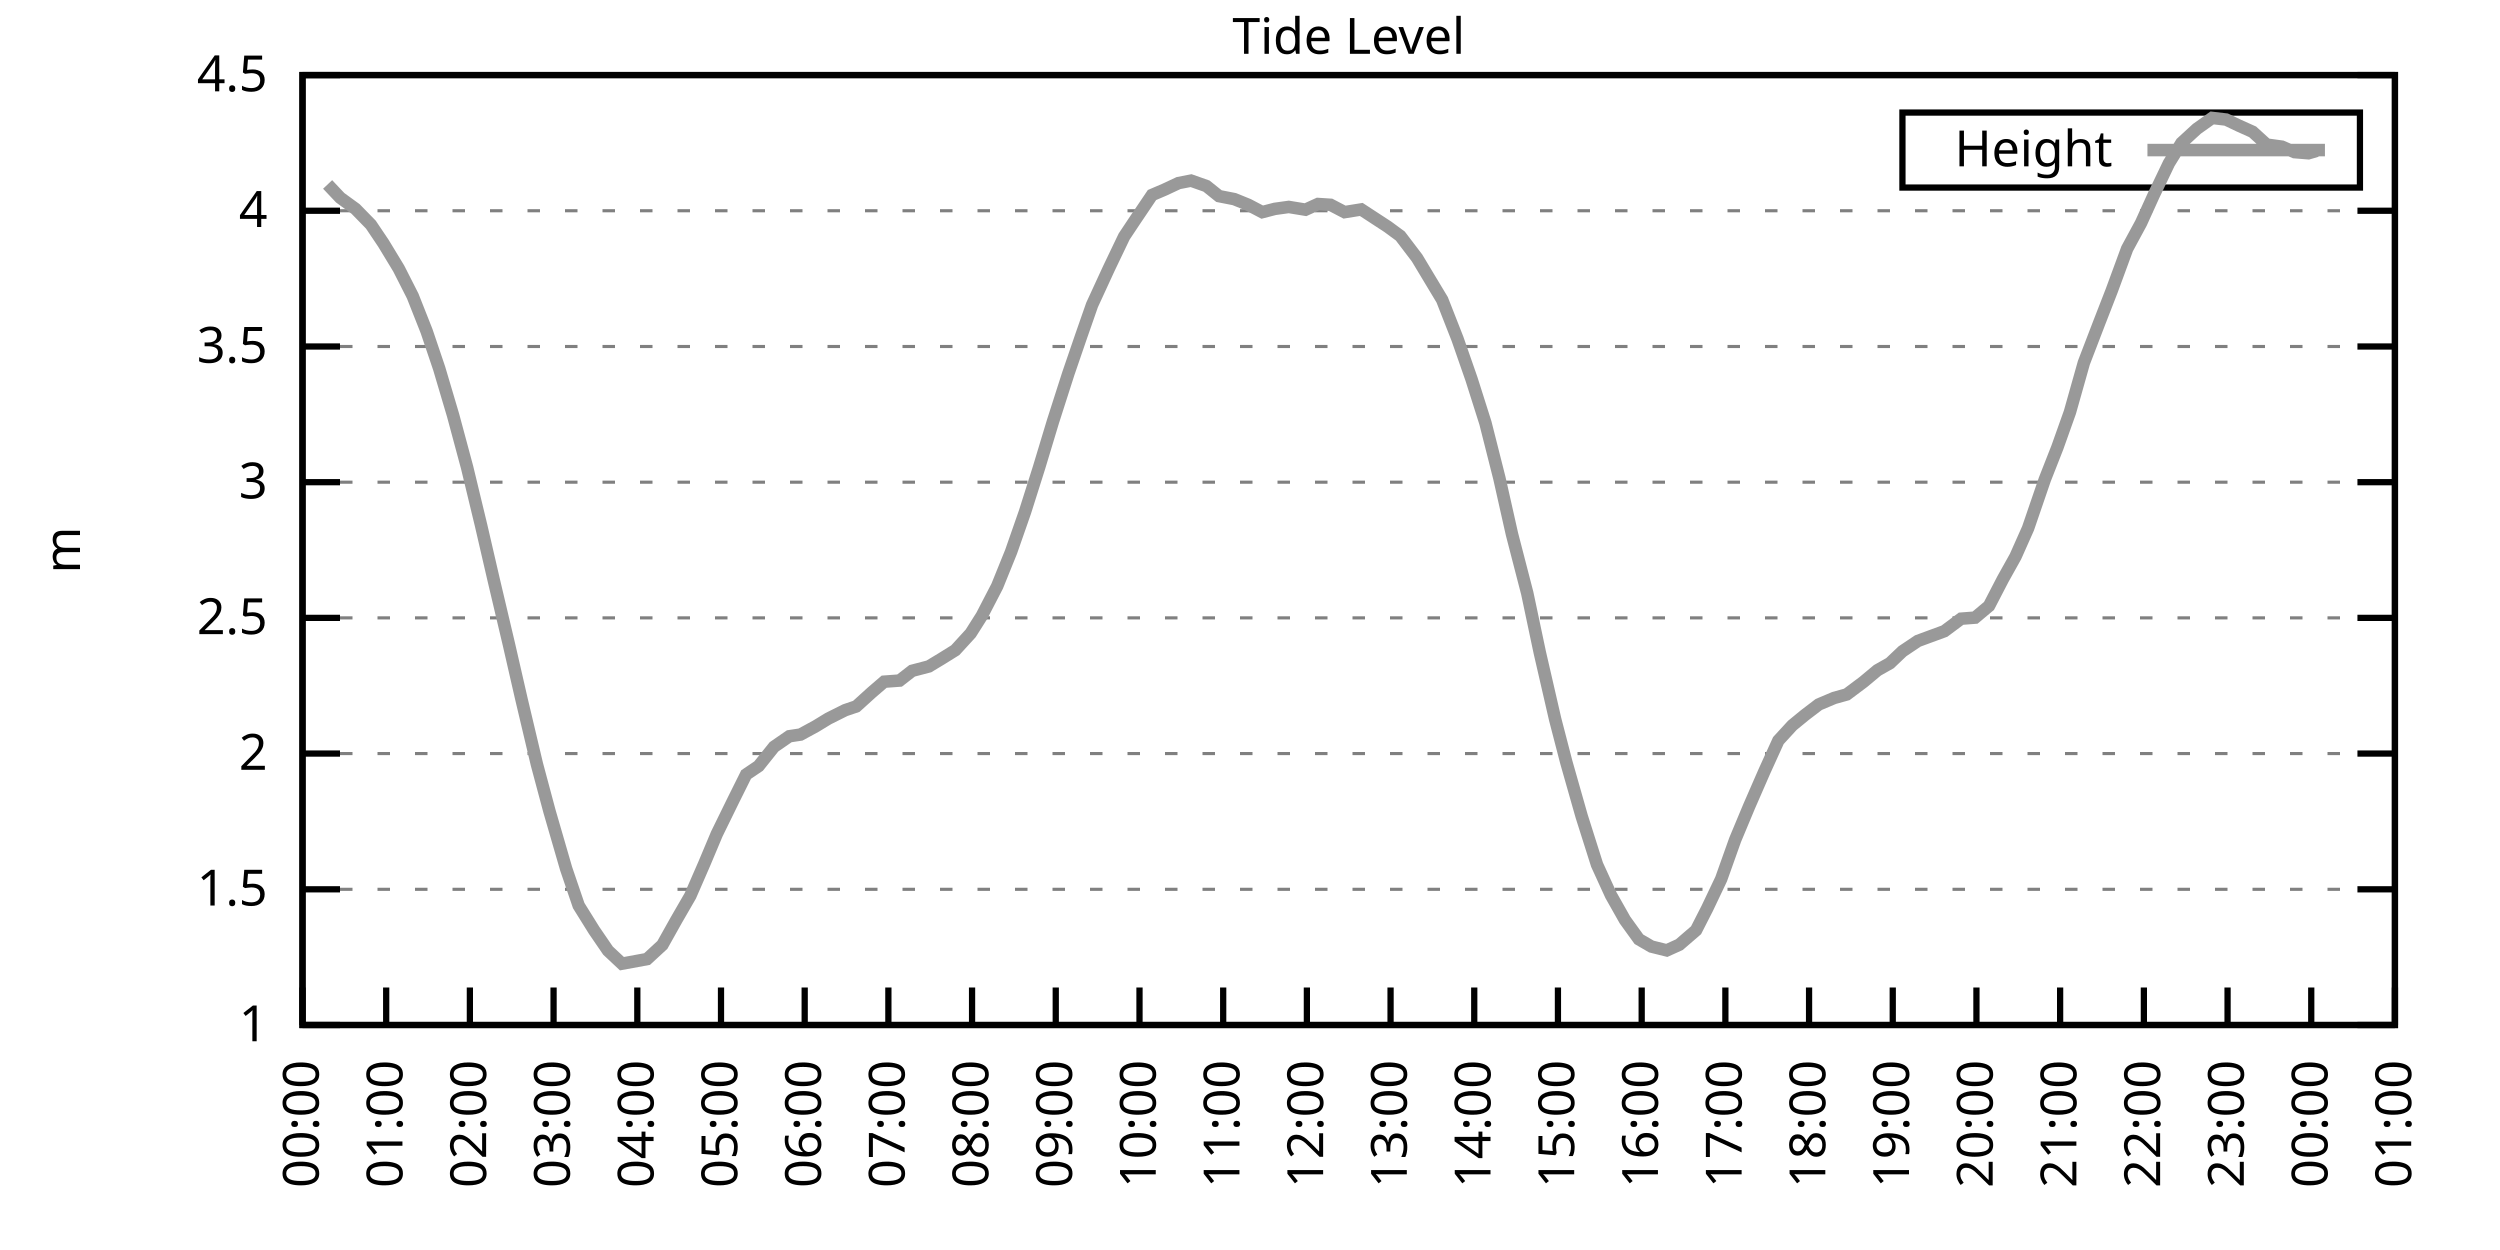
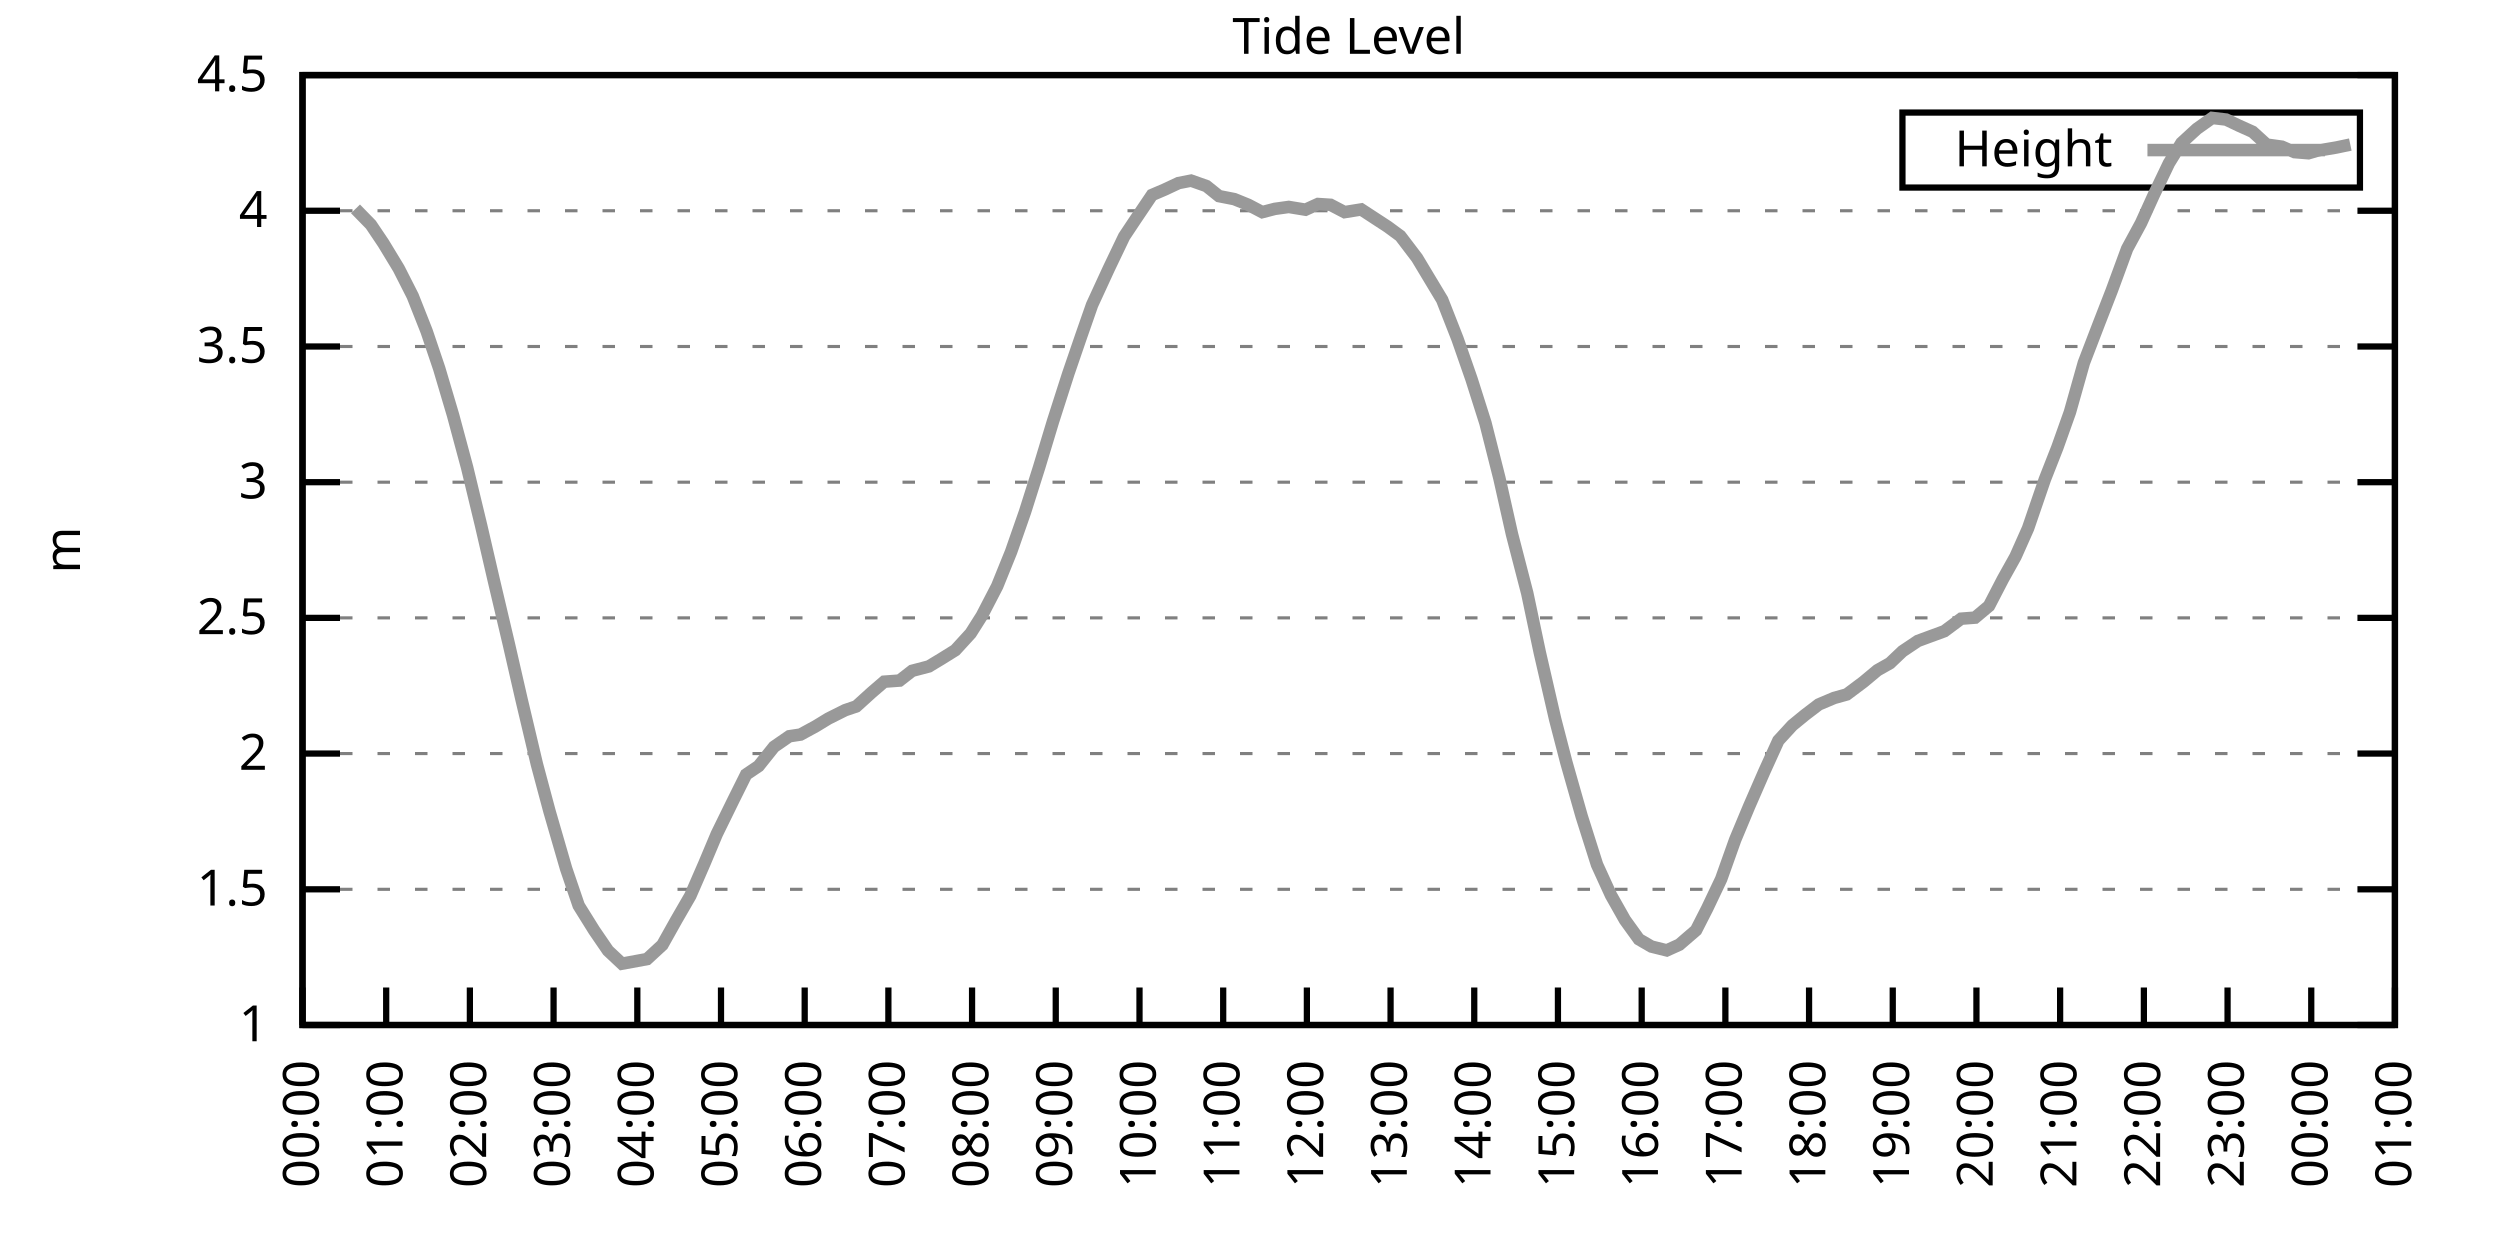
<svg xmlns="http://www.w3.org/2000/svg" xmlns:xlink="http://www.w3.org/1999/xlink" width="400" height="200" viewBox="0 0 400 200">
  <g id="gnuplot_canvas">
    <rect x="0" y="0" width="400" height="200" fill="none" />
    <defs>
      <circle id="gpDot" r="0.5" stroke-width="0.5" stroke="currentColor" />
      <path id="gpPt0" stroke-width="0.333" stroke="currentColor" d="M-1,0 h2 M0,-1 v2" />
      <path id="gpPt1" stroke-width="0.333" stroke="currentColor" d="M-1,-1 L1,1 M1,-1 L-1,1" />
      <path id="gpPt2" stroke-width="0.333" stroke="currentColor" d="M-1,0 L1,0 M0,-1 L0,1 M-1,-1 L1,1 M-1,1 L1,-1" />
      <rect id="gpPt3" stroke-width="0.333" stroke="currentColor" x="-1" y="-1" width="2" height="2" />
      <rect id="gpPt4" stroke-width="0.333" stroke="currentColor" fill="currentColor" x="-1" y="-1" width="2" height="2" />
      <circle id="gpPt5" stroke-width="0.333" stroke="currentColor" cx="0" cy="0" r="1" />
      <use xlink:href="#gpPt5" id="gpPt6" fill="currentColor" stroke="none" />
      <path id="gpPt7" stroke-width="0.333" stroke="currentColor" d="M0,-1.33 L-1.33,0.67 L1.33,0.67 z" />
      <use xlink:href="#gpPt7" id="gpPt8" fill="currentColor" stroke="none" />
      <use xlink:href="#gpPt7" id="gpPt9" stroke="currentColor" transform="rotate(180)" />
      <use xlink:href="#gpPt9" id="gpPt10" fill="currentColor" stroke="none" />
      <use xlink:href="#gpPt3" id="gpPt11" stroke="currentColor" transform="rotate(45)" />
      <use xlink:href="#gpPt11" id="gpPt12" fill="currentColor" stroke="none" />
      <path id="gpPt13" stroke-width="0.333" stroke="currentColor" d="M0,1.330 L1.265,0.411 L0.782,-1.067 L-0.782,-1.076 L-1.265,0.411 z" />
      <use xlink:href="#gpPt13" id="gpPt14" fill="currentColor" stroke="none" />
      <filter id="textbox" filterUnits="objectBoundingBox" x="0" y="0" height="1" width="1">
        <feFlood flood-color="white" flood-opacity="1" result="bgnd" />
        <feComposite in="SourceGraphic" in2="bgnd" operator="atop" />
      </filter>
      <filter id="greybox" filterUnits="objectBoundingBox" x="0" y="0" height="1" width="1">
        <feFlood flood-color="lightgrey" flood-opacity="1" result="grey" />
        <feComposite in="SourceGraphic" in2="grey" operator="atop" />
      </filter>
    </defs>
    <g fill="none" color="white" stroke="currentColor" stroke-width="1.00" stroke-linecap="butt" stroke-linejoin="miter">
</g>
    <g fill="none" color="black" stroke="currentColor" stroke-width="1.00" stroke-linecap="butt" stroke-linejoin="miter">
      <g stroke="none" shape-rendering="crispEdges">
        <polygon fill="rgb(255, 255, 255)" points="48.40,164.00 383.18,164.00 383.18,12.02 48.40,12.02 " />
      </g>
    </g>
    <g fill="none" color="black" stroke="currentColor" stroke-width="1.00" stroke-linecap="butt" stroke-linejoin="miter">
</g>
    <g fill="none" color="black" stroke="black" stroke-width="0.50" stroke-linecap="butt" stroke-linejoin="miter">
</g>
    <g fill="none" color="gray" stroke="currentColor" stroke-width="0.50" stroke-linecap="butt" stroke-linejoin="miter">
      <path stroke="gray" stroke-dasharray="2,4" class="gridline" d="M48.40,164.00 L383.19,164.00  " />
    </g>
    <g fill="none" color="gray" stroke="gray" stroke-width="1.00" stroke-linecap="butt" stroke-linejoin="miter">
</g>
    <g fill="none" color="black" stroke="currentColor" stroke-width="1.00" stroke-linecap="butt" stroke-linejoin="miter">
      <path stroke="black" d="M48.40,164.00 L54.40,164.00 M383.19,164.00 L377.19,164.00  " />
      <g transform="translate(42.80,166.60)" stroke="none" fill="black" font-family="Sans" font-size="8.00" text-anchor="end">
        <text>
          <tspan font-family="Sans"> 1</tspan>
        </text>
      </g>
    </g>
    <g fill="none" color="black" stroke="currentColor" stroke-width="1.00" stroke-linecap="butt" stroke-linejoin="miter">
</g>
    <g fill="none" color="black" stroke="black" stroke-width="0.50" stroke-linecap="butt" stroke-linejoin="miter">
</g>
    <g fill="none" color="gray" stroke="currentColor" stroke-width="0.50" stroke-linecap="butt" stroke-linejoin="miter">
      <path stroke="gray" stroke-dasharray="2,4" class="gridline" d="M48.40,142.29 L383.19,142.29  " />
    </g>
    <g fill="none" color="gray" stroke="gray" stroke-width="1.00" stroke-linecap="butt" stroke-linejoin="miter">
</g>
    <g fill="none" color="black" stroke="currentColor" stroke-width="1.00" stroke-linecap="butt" stroke-linejoin="miter">
      <path stroke="black" d="M48.40,142.29 L54.40,142.29 M383.19,142.29 L377.19,142.29  " />
      <g transform="translate(42.80,144.89)" stroke="none" fill="black" font-family="Sans" font-size="8.00" text-anchor="end">
        <text>
          <tspan font-family="Sans"> 1.5</tspan>
        </text>
      </g>
    </g>
    <g fill="none" color="black" stroke="currentColor" stroke-width="1.00" stroke-linecap="butt" stroke-linejoin="miter">
</g>
    <g fill="none" color="black" stroke="black" stroke-width="0.50" stroke-linecap="butt" stroke-linejoin="miter">
</g>
    <g fill="none" color="gray" stroke="currentColor" stroke-width="0.50" stroke-linecap="butt" stroke-linejoin="miter">
      <path stroke="gray" stroke-dasharray="2,4" class="gridline" d="M48.40,120.57 L383.19,120.57  " />
    </g>
    <g fill="none" color="gray" stroke="gray" stroke-width="1.00" stroke-linecap="butt" stroke-linejoin="miter">
</g>
    <g fill="none" color="black" stroke="currentColor" stroke-width="1.00" stroke-linecap="butt" stroke-linejoin="miter">
      <path stroke="black" d="M48.40,120.57 L54.40,120.57 M383.19,120.57 L377.19,120.57  " />
      <g transform="translate(42.80,123.17)" stroke="none" fill="black" font-family="Sans" font-size="8.00" text-anchor="end">
        <text>
          <tspan font-family="Sans"> 2</tspan>
        </text>
      </g>
    </g>
    <g fill="none" color="black" stroke="currentColor" stroke-width="1.00" stroke-linecap="butt" stroke-linejoin="miter">
</g>
    <g fill="none" color="black" stroke="black" stroke-width="0.50" stroke-linecap="butt" stroke-linejoin="miter">
</g>
    <g fill="none" color="gray" stroke="currentColor" stroke-width="0.50" stroke-linecap="butt" stroke-linejoin="miter">
      <path stroke="gray" stroke-dasharray="2,4" class="gridline" d="M48.40,98.86 L383.19,98.86  " />
    </g>
    <g fill="none" color="gray" stroke="gray" stroke-width="1.00" stroke-linecap="butt" stroke-linejoin="miter">
</g>
    <g fill="none" color="black" stroke="currentColor" stroke-width="1.00" stroke-linecap="butt" stroke-linejoin="miter">
      <path stroke="black" d="M48.40,98.86 L54.40,98.86 M383.19,98.86 L377.19,98.86  " />
      <g transform="translate(42.80,101.46)" stroke="none" fill="black" font-family="Sans" font-size="8.00" text-anchor="end">
        <text>
          <tspan font-family="Sans"> 2.5</tspan>
        </text>
      </g>
    </g>
    <g fill="none" color="black" stroke="currentColor" stroke-width="1.00" stroke-linecap="butt" stroke-linejoin="miter">
</g>
    <g fill="none" color="black" stroke="black" stroke-width="0.50" stroke-linecap="butt" stroke-linejoin="miter">
</g>
    <g fill="none" color="gray" stroke="currentColor" stroke-width="0.50" stroke-linecap="butt" stroke-linejoin="miter">
      <path stroke="gray" stroke-dasharray="2,4" class="gridline" d="M48.40,77.15 L383.19,77.15  " />
    </g>
    <g fill="none" color="gray" stroke="gray" stroke-width="1.00" stroke-linecap="butt" stroke-linejoin="miter">
</g>
    <g fill="none" color="black" stroke="currentColor" stroke-width="1.00" stroke-linecap="butt" stroke-linejoin="miter">
      <path stroke="black" d="M48.40,77.15 L54.40,77.15 M383.19,77.15 L377.19,77.15  " />
      <g transform="translate(42.80,79.75)" stroke="none" fill="black" font-family="Sans" font-size="8.00" text-anchor="end">
        <text>
          <tspan font-family="Sans"> 3</tspan>
        </text>
      </g>
    </g>
    <g fill="none" color="black" stroke="currentColor" stroke-width="1.00" stroke-linecap="butt" stroke-linejoin="miter">
</g>
    <g fill="none" color="black" stroke="black" stroke-width="0.50" stroke-linecap="butt" stroke-linejoin="miter">
</g>
    <g fill="none" color="gray" stroke="currentColor" stroke-width="0.50" stroke-linecap="butt" stroke-linejoin="miter">
      <path stroke="gray" stroke-dasharray="2,4" class="gridline" d="M48.40,55.44 L383.19,55.44  " />
    </g>
    <g fill="none" color="gray" stroke="gray" stroke-width="1.00" stroke-linecap="butt" stroke-linejoin="miter">
</g>
    <g fill="none" color="black" stroke="currentColor" stroke-width="1.00" stroke-linecap="butt" stroke-linejoin="miter">
      <path stroke="black" d="M48.40,55.44 L54.40,55.44 M383.19,55.44 L377.19,55.44  " />
      <g transform="translate(42.80,58.04)" stroke="none" fill="black" font-family="Sans" font-size="8.00" text-anchor="end">
        <text>
          <tspan font-family="Sans"> 3.5</tspan>
        </text>
      </g>
    </g>
    <g fill="none" color="black" stroke="currentColor" stroke-width="1.00" stroke-linecap="butt" stroke-linejoin="miter">
</g>
    <g fill="none" color="black" stroke="black" stroke-width="0.50" stroke-linecap="butt" stroke-linejoin="miter">
</g>
    <g fill="none" color="gray" stroke="currentColor" stroke-width="0.50" stroke-linecap="butt" stroke-linejoin="miter">
      <path stroke="gray" stroke-dasharray="2,4" class="gridline" d="M48.40,33.72 L383.19,33.72  " />
    </g>
    <g fill="none" color="gray" stroke="gray" stroke-width="1.00" stroke-linecap="butt" stroke-linejoin="miter">
</g>
    <g fill="none" color="black" stroke="currentColor" stroke-width="1.00" stroke-linecap="butt" stroke-linejoin="miter">
      <path stroke="black" d="M48.40,33.72 L54.40,33.72 M383.19,33.72 L377.19,33.72  " />
      <g transform="translate(42.80,36.32)" stroke="none" fill="black" font-family="Sans" font-size="8.00" text-anchor="end">
        <text>
          <tspan font-family="Sans"> 4</tspan>
        </text>
      </g>
    </g>
    <g fill="none" color="black" stroke="currentColor" stroke-width="1.00" stroke-linecap="butt" stroke-linejoin="miter">
</g>
    <g fill="none" color="black" stroke="black" stroke-width="0.50" stroke-linecap="butt" stroke-linejoin="miter">
</g>
    <g fill="none" color="gray" stroke="currentColor" stroke-width="0.50" stroke-linecap="butt" stroke-linejoin="miter">
      <path stroke="gray" stroke-dasharray="2,4" class="gridline" d="M48.40,12.01 L383.19,12.01  " />
    </g>
    <g fill="none" color="gray" stroke="gray" stroke-width="1.00" stroke-linecap="butt" stroke-linejoin="miter">
</g>
    <g fill="none" color="black" stroke="currentColor" stroke-width="1.00" stroke-linecap="butt" stroke-linejoin="miter">
      <path stroke="black" d="M48.40,12.01 L54.40,12.01 M383.19,12.01 L377.19,12.01  " />
      <g transform="translate(42.80,14.61)" stroke="none" fill="black" font-family="Sans" font-size="8.00" text-anchor="end">
        <text>
          <tspan font-family="Sans"> 4.5</tspan>
        </text>
      </g>
    </g>
    <g fill="none" color="black" stroke="currentColor" stroke-width="1.00" stroke-linecap="butt" stroke-linejoin="miter">
      <path stroke="black" d="M48.40,164.00 L48.40,158.00  " />
      <g transform="translate(51.00,169.60) rotate(270.00)" stroke="none" fill="black" font-family="Sans" font-size="8.00" text-anchor="end">
        <text>
          <tspan font-family="Sans">00:00</tspan>
        </text>
      </g>
    </g>
    <g fill="none" color="black" stroke="currentColor" stroke-width="1.00" stroke-linecap="butt" stroke-linejoin="miter">
      <path stroke="black" d="M61.79,164.00 L61.79,158.00  " />
      <g transform="translate(64.39,169.60) rotate(270.00)" stroke="none" fill="black" font-family="Sans" font-size="8.00" text-anchor="end">
        <text>
          <tspan font-family="Sans">01:00</tspan>
        </text>
      </g>
    </g>
    <g fill="none" color="black" stroke="currentColor" stroke-width="1.00" stroke-linecap="butt" stroke-linejoin="miter">
      <path stroke="black" d="M75.18,164.00 L75.18,158.00  " />
      <g transform="translate(77.78,169.60) rotate(270.00)" stroke="none" fill="black" font-family="Sans" font-size="8.00" text-anchor="end">
        <text>
          <tspan font-family="Sans">02:00</tspan>
        </text>
      </g>
    </g>
    <g fill="none" color="black" stroke="currentColor" stroke-width="1.00" stroke-linecap="butt" stroke-linejoin="miter">
      <path stroke="black" d="M88.57,164.00 L88.57,158.00  " />
      <g transform="translate(91.17,169.60) rotate(270.00)" stroke="none" fill="black" font-family="Sans" font-size="8.00" text-anchor="end">
        <text>
          <tspan font-family="Sans">03:00</tspan>
        </text>
      </g>
    </g>
    <g fill="none" color="black" stroke="currentColor" stroke-width="1.00" stroke-linecap="butt" stroke-linejoin="miter">
      <path stroke="black" d="M101.97,164.00 L101.97,158.00  " />
      <g transform="translate(104.57,169.60) rotate(270.00)" stroke="none" fill="black" font-family="Sans" font-size="8.00" text-anchor="end">
        <text>
          <tspan font-family="Sans">04:00</tspan>
        </text>
      </g>
    </g>
    <g fill="none" color="black" stroke="currentColor" stroke-width="1.00" stroke-linecap="butt" stroke-linejoin="miter">
      <path stroke="black" d="M115.36,164.00 L115.36,158.00  " />
      <g transform="translate(117.96,169.60) rotate(270.00)" stroke="none" fill="black" font-family="Sans" font-size="8.00" text-anchor="end">
        <text>
          <tspan font-family="Sans">05:00</tspan>
        </text>
      </g>
    </g>
    <g fill="none" color="black" stroke="currentColor" stroke-width="1.00" stroke-linecap="butt" stroke-linejoin="miter">
      <path stroke="black" d="M128.75,164.00 L128.75,158.00  " />
      <g transform="translate(131.35,169.60) rotate(270.00)" stroke="none" fill="black" font-family="Sans" font-size="8.00" text-anchor="end">
        <text>
          <tspan font-family="Sans">06:00</tspan>
        </text>
      </g>
    </g>
    <g fill="none" color="black" stroke="currentColor" stroke-width="1.00" stroke-linecap="butt" stroke-linejoin="miter">
      <path stroke="black" d="M142.14,164.00 L142.14,158.00  " />
      <g transform="translate(144.74,169.60) rotate(270.00)" stroke="none" fill="black" font-family="Sans" font-size="8.00" text-anchor="end">
        <text>
          <tspan font-family="Sans">07:00</tspan>
        </text>
      </g>
    </g>
    <g fill="none" color="black" stroke="currentColor" stroke-width="1.00" stroke-linecap="butt" stroke-linejoin="miter">
      <path stroke="black" d="M155.53,164.00 L155.53,158.00  " />
      <g transform="translate(158.13,169.60) rotate(270.00)" stroke="none" fill="black" font-family="Sans" font-size="8.00" text-anchor="end">
        <text>
          <tspan font-family="Sans">08:00</tspan>
        </text>
      </g>
    </g>
    <g fill="none" color="black" stroke="currentColor" stroke-width="1.00" stroke-linecap="butt" stroke-linejoin="miter">
      <path stroke="black" d="M168.92,164.00 L168.92,158.00  " />
      <g transform="translate(171.52,169.60) rotate(270.00)" stroke="none" fill="black" font-family="Sans" font-size="8.00" text-anchor="end">
        <text>
          <tspan font-family="Sans">09:00</tspan>
        </text>
      </g>
    </g>
    <g fill="none" color="black" stroke="currentColor" stroke-width="1.00" stroke-linecap="butt" stroke-linejoin="miter">
      <path stroke="black" d="M182.32,164.00 L182.32,158.00  " />
      <g transform="translate(184.92,169.60) rotate(270.00)" stroke="none" fill="black" font-family="Sans" font-size="8.00" text-anchor="end">
        <text>
          <tspan font-family="Sans">10:00</tspan>
        </text>
      </g>
    </g>
    <g fill="none" color="black" stroke="currentColor" stroke-width="1.00" stroke-linecap="butt" stroke-linejoin="miter">
      <path stroke="black" d="M195.71,164.00 L195.71,158.00  " />
      <g transform="translate(198.31,169.60) rotate(270.00)" stroke="none" fill="black" font-family="Sans" font-size="8.00" text-anchor="end">
        <text>
          <tspan font-family="Sans">11:00</tspan>
        </text>
      </g>
    </g>
    <g fill="none" color="black" stroke="currentColor" stroke-width="1.00" stroke-linecap="butt" stroke-linejoin="miter">
      <path stroke="black" d="M209.10,164.00 L209.10,158.00  " />
      <g transform="translate(211.70,169.60) rotate(270.00)" stroke="none" fill="black" font-family="Sans" font-size="8.00" text-anchor="end">
        <text>
          <tspan font-family="Sans">12:00</tspan>
        </text>
      </g>
    </g>
    <g fill="none" color="black" stroke="currentColor" stroke-width="1.00" stroke-linecap="butt" stroke-linejoin="miter">
      <path stroke="black" d="M222.49,164.00 L222.49,158.00  " />
      <g transform="translate(225.09,169.60) rotate(270.00)" stroke="none" fill="black" font-family="Sans" font-size="8.00" text-anchor="end">
        <text>
          <tspan font-family="Sans">13:00</tspan>
        </text>
      </g>
    </g>
    <g fill="none" color="black" stroke="currentColor" stroke-width="1.00" stroke-linecap="butt" stroke-linejoin="miter">
      <path stroke="black" d="M235.88,164.00 L235.88,158.00  " />
      <g transform="translate(238.48,169.60) rotate(270.00)" stroke="none" fill="black" font-family="Sans" font-size="8.00" text-anchor="end">
        <text>
          <tspan font-family="Sans">14:00</tspan>
        </text>
      </g>
    </g>
    <g fill="none" color="black" stroke="currentColor" stroke-width="1.00" stroke-linecap="butt" stroke-linejoin="miter">
      <path stroke="black" d="M249.27,164.00 L249.27,158.00  " />
      <g transform="translate(251.87,169.60) rotate(270.00)" stroke="none" fill="black" font-family="Sans" font-size="8.00" text-anchor="end">
        <text>
          <tspan font-family="Sans">15:00</tspan>
        </text>
      </g>
    </g>
    <g fill="none" color="black" stroke="currentColor" stroke-width="1.00" stroke-linecap="butt" stroke-linejoin="miter">
      <path stroke="black" d="M262.67,164.00 L262.67,158.00  " />
      <g transform="translate(265.27,169.60) rotate(270.00)" stroke="none" fill="black" font-family="Sans" font-size="8.00" text-anchor="end">
        <text>
          <tspan font-family="Sans">16:00</tspan>
        </text>
      </g>
    </g>
    <g fill="none" color="black" stroke="currentColor" stroke-width="1.00" stroke-linecap="butt" stroke-linejoin="miter">
      <path stroke="black" d="M276.06,164.00 L276.06,158.00  " />
      <g transform="translate(278.66,169.60) rotate(270.00)" stroke="none" fill="black" font-family="Sans" font-size="8.00" text-anchor="end">
        <text>
          <tspan font-family="Sans">17:00</tspan>
        </text>
      </g>
    </g>
    <g fill="none" color="black" stroke="currentColor" stroke-width="1.00" stroke-linecap="butt" stroke-linejoin="miter">
      <path stroke="black" d="M289.45,164.00 L289.45,158.00  " />
      <g transform="translate(292.05,169.60) rotate(270.00)" stroke="none" fill="black" font-family="Sans" font-size="8.00" text-anchor="end">
        <text>
          <tspan font-family="Sans">18:00</tspan>
        </text>
      </g>
    </g>
    <g fill="none" color="black" stroke="currentColor" stroke-width="1.00" stroke-linecap="butt" stroke-linejoin="miter">
      <path stroke="black" d="M302.84,164.00 L302.84,158.00  " />
      <g transform="translate(305.44,169.60) rotate(270.00)" stroke="none" fill="black" font-family="Sans" font-size="8.00" text-anchor="end">
        <text>
          <tspan font-family="Sans">19:00</tspan>
        </text>
      </g>
    </g>
    <g fill="none" color="black" stroke="currentColor" stroke-width="1.00" stroke-linecap="butt" stroke-linejoin="miter">
      <path stroke="black" d="M316.23,164.00 L316.23,158.00  " />
      <g transform="translate(318.83,169.60) rotate(270.00)" stroke="none" fill="black" font-family="Sans" font-size="8.00" text-anchor="end">
        <text>
          <tspan font-family="Sans">20:00</tspan>
        </text>
      </g>
    </g>
    <g fill="none" color="black" stroke="currentColor" stroke-width="1.00" stroke-linecap="butt" stroke-linejoin="miter">
      <path stroke="black" d="M329.62,164.00 L329.62,158.00  " />
      <g transform="translate(332.22,169.60) rotate(270.00)" stroke="none" fill="black" font-family="Sans" font-size="8.00" text-anchor="end">
        <text>
          <tspan font-family="Sans">21:00</tspan>
        </text>
      </g>
    </g>
    <g fill="none" color="black" stroke="currentColor" stroke-width="1.00" stroke-linecap="butt" stroke-linejoin="miter">
      <path stroke="black" d="M343.02,164.00 L343.02,158.00  " />
      <g transform="translate(345.62,169.60) rotate(270.00)" stroke="none" fill="black" font-family="Sans" font-size="8.00" text-anchor="end">
        <text>
          <tspan font-family="Sans">22:00</tspan>
        </text>
      </g>
    </g>
    <g fill="none" color="black" stroke="currentColor" stroke-width="1.00" stroke-linecap="butt" stroke-linejoin="miter">
      <path stroke="black" d="M356.41,164.00 L356.41,158.00  " />
      <g transform="translate(359.01,169.60) rotate(270.00)" stroke="none" fill="black" font-family="Sans" font-size="8.00" text-anchor="end">
        <text>
          <tspan font-family="Sans">23:00</tspan>
        </text>
      </g>
    </g>
    <g fill="none" color="black" stroke="currentColor" stroke-width="1.00" stroke-linecap="butt" stroke-linejoin="miter">
      <path stroke="black" d="M369.80,164.00 L369.80,158.00  " />
      <g transform="translate(372.40,169.60) rotate(270.00)" stroke="none" fill="black" font-family="Sans" font-size="8.00" text-anchor="end">
        <text>
          <tspan font-family="Sans">00:00</tspan>
        </text>
      </g>
    </g>
    <g fill="none" color="black" stroke="currentColor" stroke-width="1.00" stroke-linecap="butt" stroke-linejoin="miter">
      <path stroke="black" d="M383.19,164.00 L383.19,158.00  " />
      <g transform="translate(385.79,169.60) rotate(270.00)" stroke="none" fill="black" font-family="Sans" font-size="8.00" text-anchor="end">
        <text>
          <tspan font-family="Sans">01:00</tspan>
        </text>
      </g>
    </g>
    <g fill="none" color="black" stroke="currentColor" stroke-width="1.00" stroke-linecap="butt" stroke-linejoin="miter">
</g>
    <g fill="none" color="black" stroke="currentColor" stroke-width="1.00" stroke-linecap="butt" stroke-linejoin="miter">
      <path stroke="black" d="M48.40,12.01 L48.40,164.00 L383.19,164.00 L383.19,12.01 L48.40,12.01 Z  " />
    </g>
    <g fill="none" color="black" stroke="currentColor" stroke-width="1.00" stroke-linecap="butt" stroke-linejoin="miter">
</g>
    <g fill="none" color="black" stroke="currentColor" stroke-width="1.00" stroke-linecap="butt" stroke-linejoin="miter">
      <path stroke="black" d="M304.39,30.01 L304.39,18.01 L377.59,18.01 L377.59,30.01 L304.39,30.01 Z  " />
    </g>
    <g id="Tide_level_plot_1">
      <g fill="none" color="white" stroke="black" stroke-width="2.00" stroke-linecap="butt" stroke-linejoin="miter">
</g>
      <g fill="none" color="black" stroke="currentColor" stroke-width="2.00" stroke-linecap="butt" stroke-linejoin="miter">
        <g transform="translate(337.99,26.61)" stroke="none" fill="black" font-family="Sans" font-size="8.00" text-anchor="end">
          <text>
            <tspan font-family="Sans">Height</tspan>
          </text>
        </g>
      </g>
      <g fill="none" color="black" stroke="currentColor" stroke-width="2.00" stroke-linecap="butt" stroke-linejoin="miter">
-         <path stroke="rgb(153, 153, 153)" d="M343.59,24.01 L371.99,24.01 M52.42,29.51 L54.43,31.64 L56.88,33.42 L59.34,35.94 L61.35,38.93 L63.80,42.97   L66.03,47.36 L68.26,53.00 L70.27,58.95 L72.50,66.47 L74.74,74.80 L76.97,84.05 L78.98,92.74 L81.43,103.12   L83.44,111.89 L85.90,122.27 L87.91,129.78 L90.58,138.99 L92.59,144.89 L95.05,148.84 L97.28,152.10 L99.51,154.19   L103.53,153.45 L105.98,151.19 L108.22,147.19 L110.45,143.33 L112.68,138.21 L114.69,133.43 L117.37,127.96 L119.38,123.92   L121.38,122.57 L123.84,119.49 L126.29,117.80 L128.08,117.53 L130.54,116.19 L132.54,114.97 L135.22,113.63 L137.01,113.02   L139.46,110.80 L141.47,109.07 L143.93,108.89 L145.94,107.33 L148.61,106.63 L150.62,105.42 L152.85,104.03 L155.31,101.34   L157.10,98.51 L159.55,93.78 L161.78,88.27 L164.01,81.88 L166.25,74.80 L168.48,67.42 L170.93,59.78 L172.94,53.92   L174.73,48.79 L177.41,42.97 L179.86,37.85 L181.65,35.16 L184.32,31.20 L186.33,30.34 L188.57,29.29 L190.57,28.90   L193.03,29.77 L195.04,31.38 L197.49,31.86 L199.73,32.77 L201.96,33.94 L203.97,33.42 L206.20,33.11 L208.88,33.55   L210.88,32.64 L212.89,32.77 L215.13,33.94 L217.80,33.51 L219.59,34.68 L222.04,36.28 L224.05,37.76 L226.73,41.28   L228.29,43.88 L230.75,47.97 L233.20,54.22 L235.44,60.65 L237.67,67.68 L239.90,76.50 L241.91,85.44 L244.36,94.91   L246.37,104.42 L248.83,115.10 L250.61,121.96 L253.07,130.61 L255.52,138.34 L257.76,143.24 L259.99,147.19 L262.22,150.28   L264.23,151.45 L266.68,152.06 L268.69,151.15 L271.37,148.84 L273.16,145.33 L275.39,140.64 L277.62,134.38 L279.85,129.04   L282.31,123.40 L284.54,118.49 L286.77,116.06 L288.78,114.41 L291.01,112.71 L293.47,111.67 L295.48,111.11 L298.15,109.11   L300.39,107.24 L302.39,106.11 L304.40,104.20 L306.86,102.55 L308.87,101.81 L311.10,100.99 L313.78,98.99 L316.01,98.82   L318.24,96.95 L320.47,92.65 L322.48,89.05 L324.49,84.53 L327.17,76.71 L329.18,71.59 L331.19,65.94 L333.42,58.04   L335.87,51.66 L337.88,46.49 L340.34,39.80 L342.57,35.68 L344.58,31.25 L347.03,26.12 L349.04,22.87 L351.50,20.61   L353.95,18.87 L356.18,19.13 L358.19,20.09 L360.42,21.09 L362.66,23.13 L365.11,23.47 L367.12,24.34 L369.35,24.52   L370.69,24.13  " />
+         <path stroke="rgb(153, 153, 153)" d="M343.59,24.01 L371.99,24.01 M56.88,33.42 L59.34,35.94 L61.35,38.93 L63.80,42.97 L66.03,47.36 L68.26,53.00   L70.27,58.95 L72.50,66.47 L74.74,74.80 L76.97,84.05 L78.98,92.74 L81.43,103.12 L83.44,111.89 L85.90,122.27   L87.91,129.78 L90.58,138.99 L92.59,144.89 L95.05,148.84 L97.28,152.10 L99.51,154.19 L103.53,153.45 L105.98,151.19   L108.22,147.19 L110.45,143.33 L112.68,138.21 L114.69,133.43 L117.37,127.96 L119.38,123.92 L121.38,122.57 L123.84,119.49   L126.29,117.80 L128.08,117.53 L130.54,116.19 L132.54,114.97 L135.22,113.63 L137.01,113.02 L139.46,110.80 L141.47,109.07   L143.93,108.89 L145.94,107.33 L148.61,106.63 L150.62,105.42 L152.85,104.03 L155.31,101.34 L157.10,98.51 L159.55,93.78   L161.78,88.27 L164.01,81.88 L166.25,74.80 L168.48,67.42 L170.93,59.78 L172.94,53.92 L174.73,48.79 L177.41,42.97   L179.86,37.85 L181.65,35.16 L184.32,31.20 L186.33,30.34 L188.57,29.29 L190.57,28.90 L193.03,29.77 L195.04,31.38   L197.49,31.86 L199.73,32.77 L201.96,33.94 L203.97,33.42 L206.20,33.11 L208.88,33.55 L210.88,32.64 L212.89,32.77   L215.13,33.94 L217.80,33.51 L219.59,34.68 L222.04,36.28 L224.05,37.76 L226.73,41.28 L228.29,43.88 L230.75,47.97   L233.20,54.22 L235.44,60.65 L237.67,67.68 L239.90,76.50 L241.91,85.44 L244.36,94.91 L246.37,104.42 L248.83,115.10   L250.61,121.96 L253.07,130.61 L255.52,138.34 L257.76,143.24 L259.99,147.19 L262.22,150.28 L264.23,151.45 L266.68,152.06   L268.69,151.15 L271.37,148.84 L273.16,145.33 L275.39,140.64 L277.62,134.38 L279.85,129.04 L282.31,123.40 L284.54,118.49   L286.77,116.06 L288.78,114.41 L291.01,112.71 L293.47,111.67 L295.48,111.11 L298.15,109.11 L300.39,107.24 L302.39,106.11   L304.40,104.20 L306.86,102.55 L308.87,101.81 L311.10,100.99 L313.78,98.99 L316.01,98.82 L318.24,96.95 L320.47,92.65   L322.48,89.05 L324.49,84.53 L327.17,76.71 L329.18,71.59 L331.19,65.94 L333.42,58.04 L335.87,51.66 L337.88,46.49   L340.34,39.80 L342.57,35.68 L344.58,31.25 L347.03,26.12 L349.04,22.87 L351.50,20.61 L353.95,18.87 L356.18,19.13   L358.19,20.09 L360.42,21.09 L362.66,23.13 L365.11,23.47 L367.12,24.34 L369.35,24.52 L370.69,24.13 L373.82,23.60   L376.05,23.13  " />
      </g>
    </g>
    <g fill="none" color="black" stroke="currentColor" stroke-width="2.00" stroke-linecap="butt" stroke-linejoin="miter">
</g>
    <g fill="none" color="black" stroke="black" stroke-width="1.00" stroke-linecap="butt" stroke-linejoin="miter">
</g>
    <g fill="none" color="black" stroke="currentColor" stroke-width="1.00" stroke-linecap="butt" stroke-linejoin="miter">
      <path stroke="black" d="M48.40,12.01 L48.40,164.00 L383.19,164.00 L383.19,12.01 L48.40,12.01 Z  " />
      <g transform="translate(12.80,88.01) rotate(270.00)" stroke="none" fill="black" font-family="Sans" font-size="8.00" text-anchor="middle">
        <text>
          <tspan font-family="Sans">m</tspan>
        </text>
      </g>
    </g>
    <g fill="none" color="black" stroke="currentColor" stroke-width="1.00" stroke-linecap="butt" stroke-linejoin="miter">
</g>
    <g fill="none" color="black" stroke="currentColor" stroke-width="1.00" stroke-linecap="butt" stroke-linejoin="miter">
      <g transform="translate(215.79,8.61)" stroke="none" fill="black" font-family="Sans" font-size="8.00" text-anchor="middle">
        <text>
          <tspan font-family="Sans">Tide Level</tspan>
        </text>
      </g>
    </g>
    <g fill="none" color="black" stroke="currentColor" stroke-width="1.00" stroke-linecap="butt" stroke-linejoin="miter">
</g>
  </g>
</svg>
